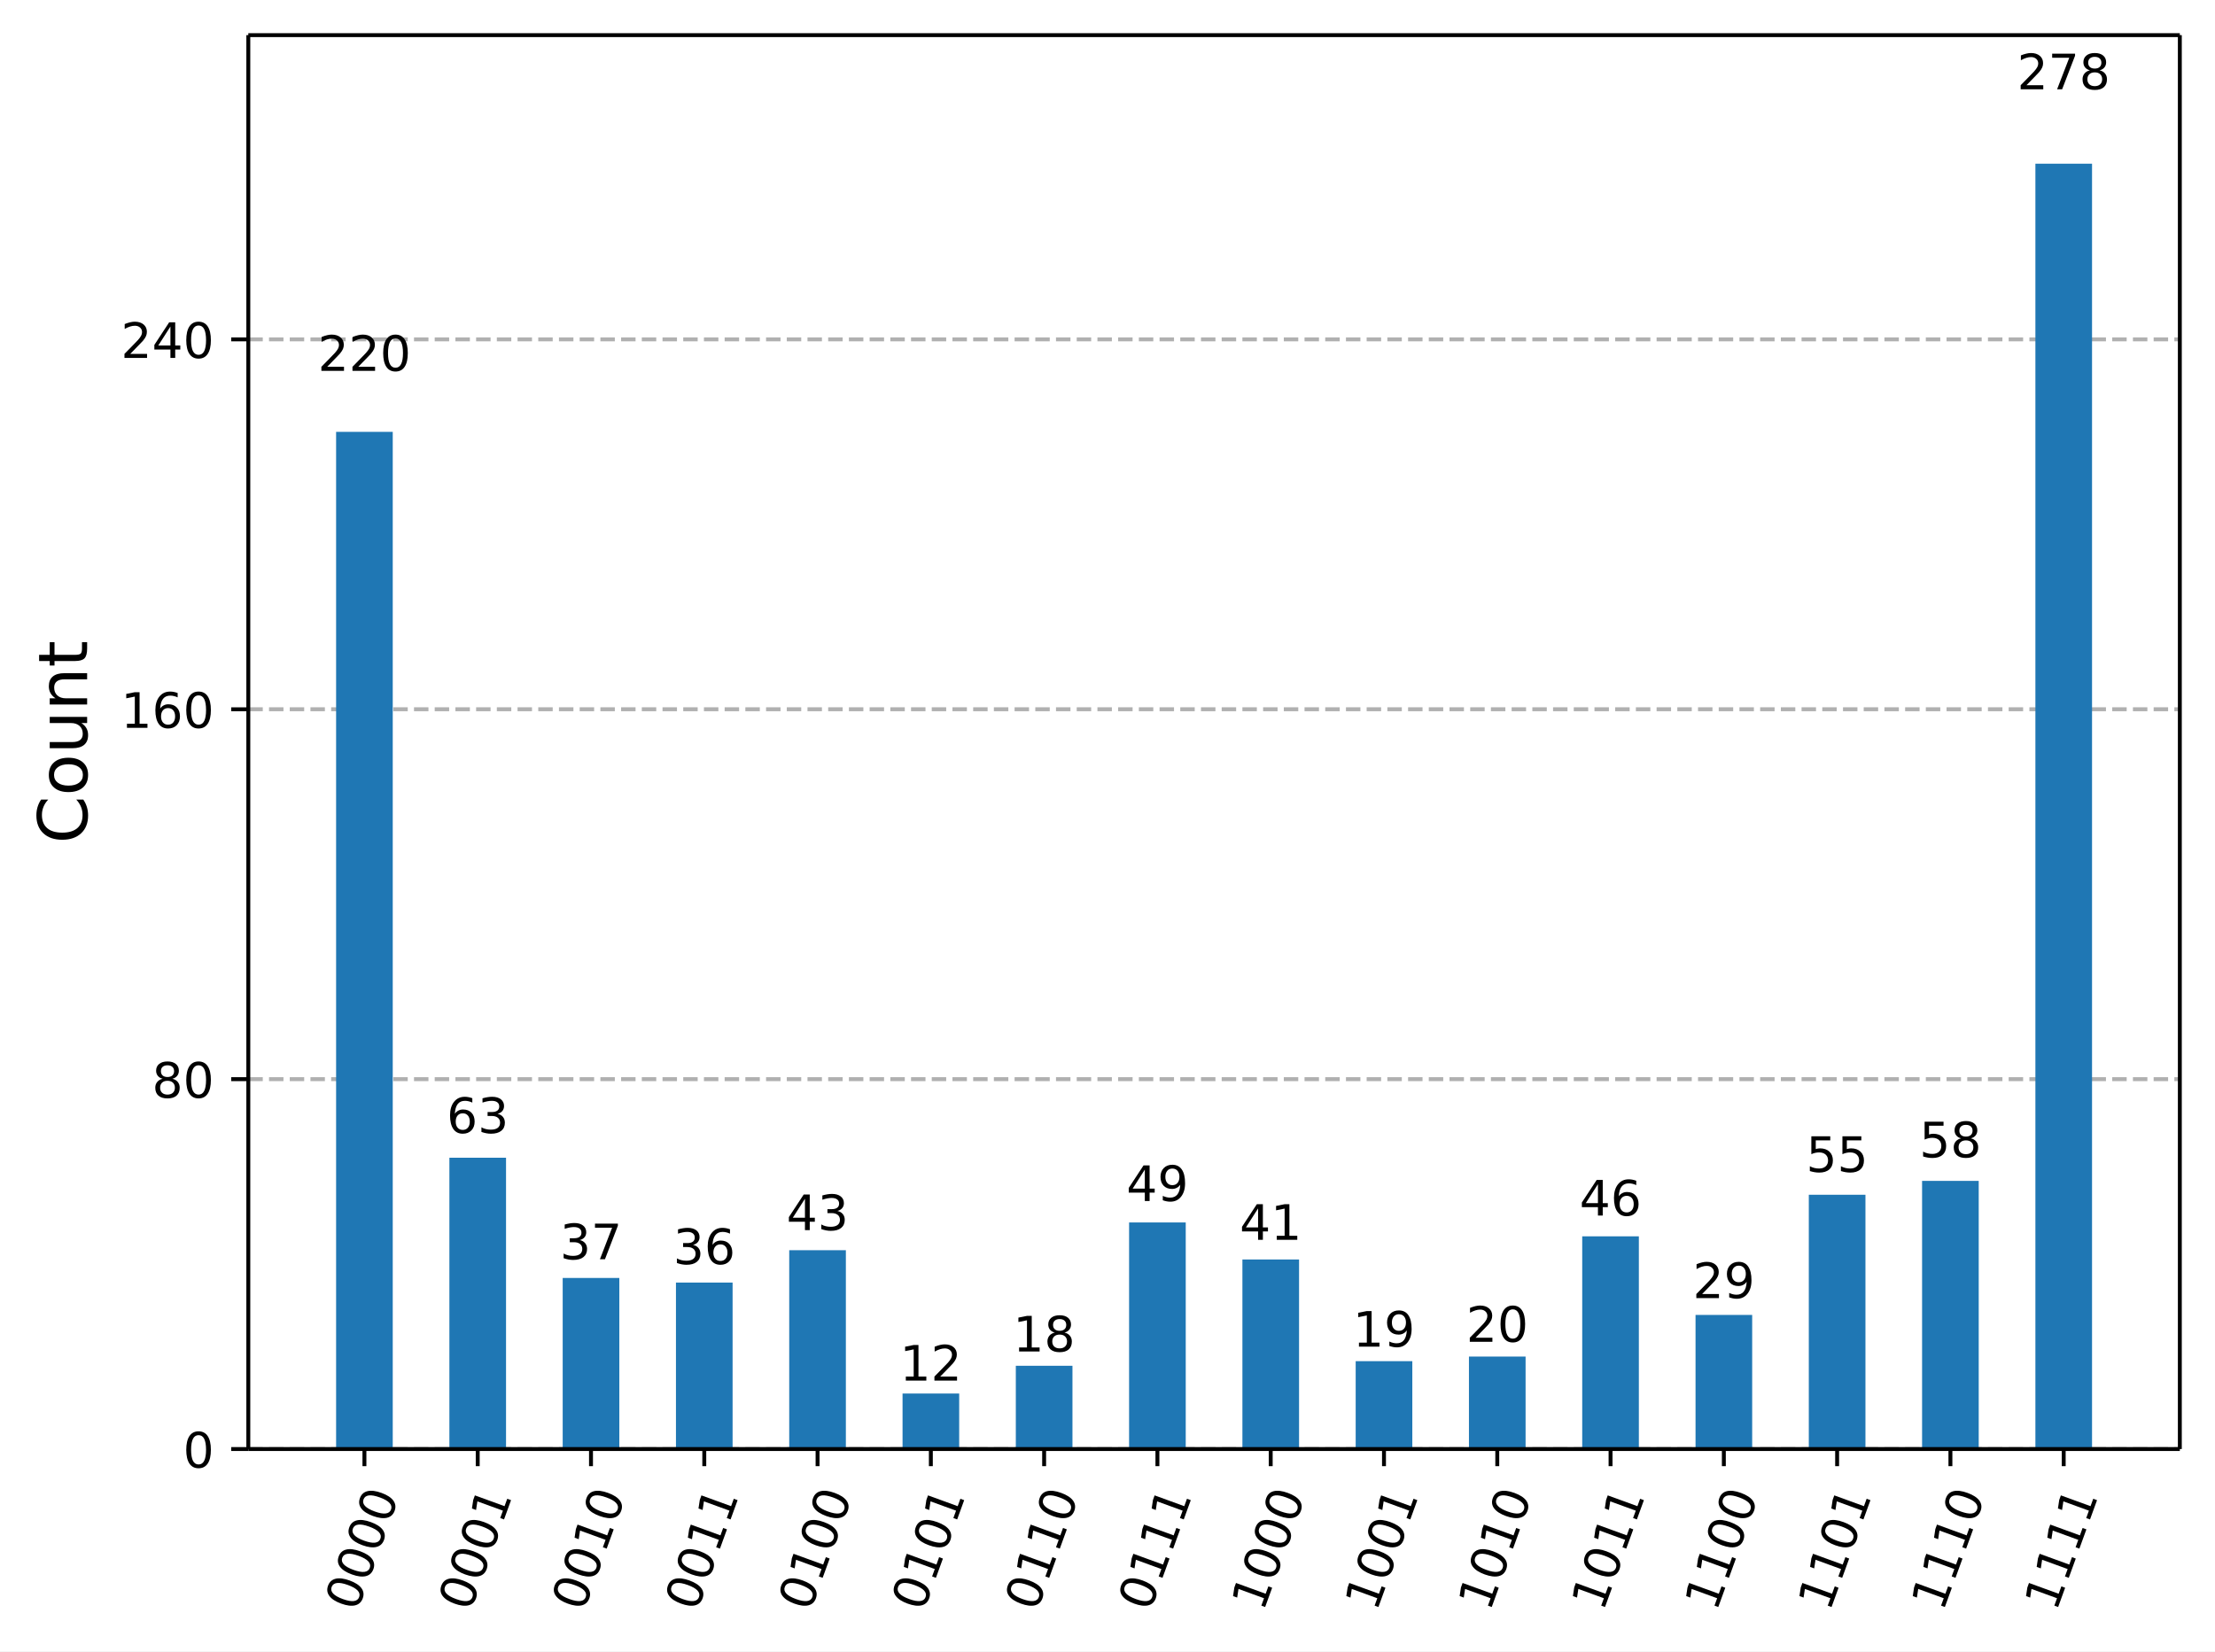
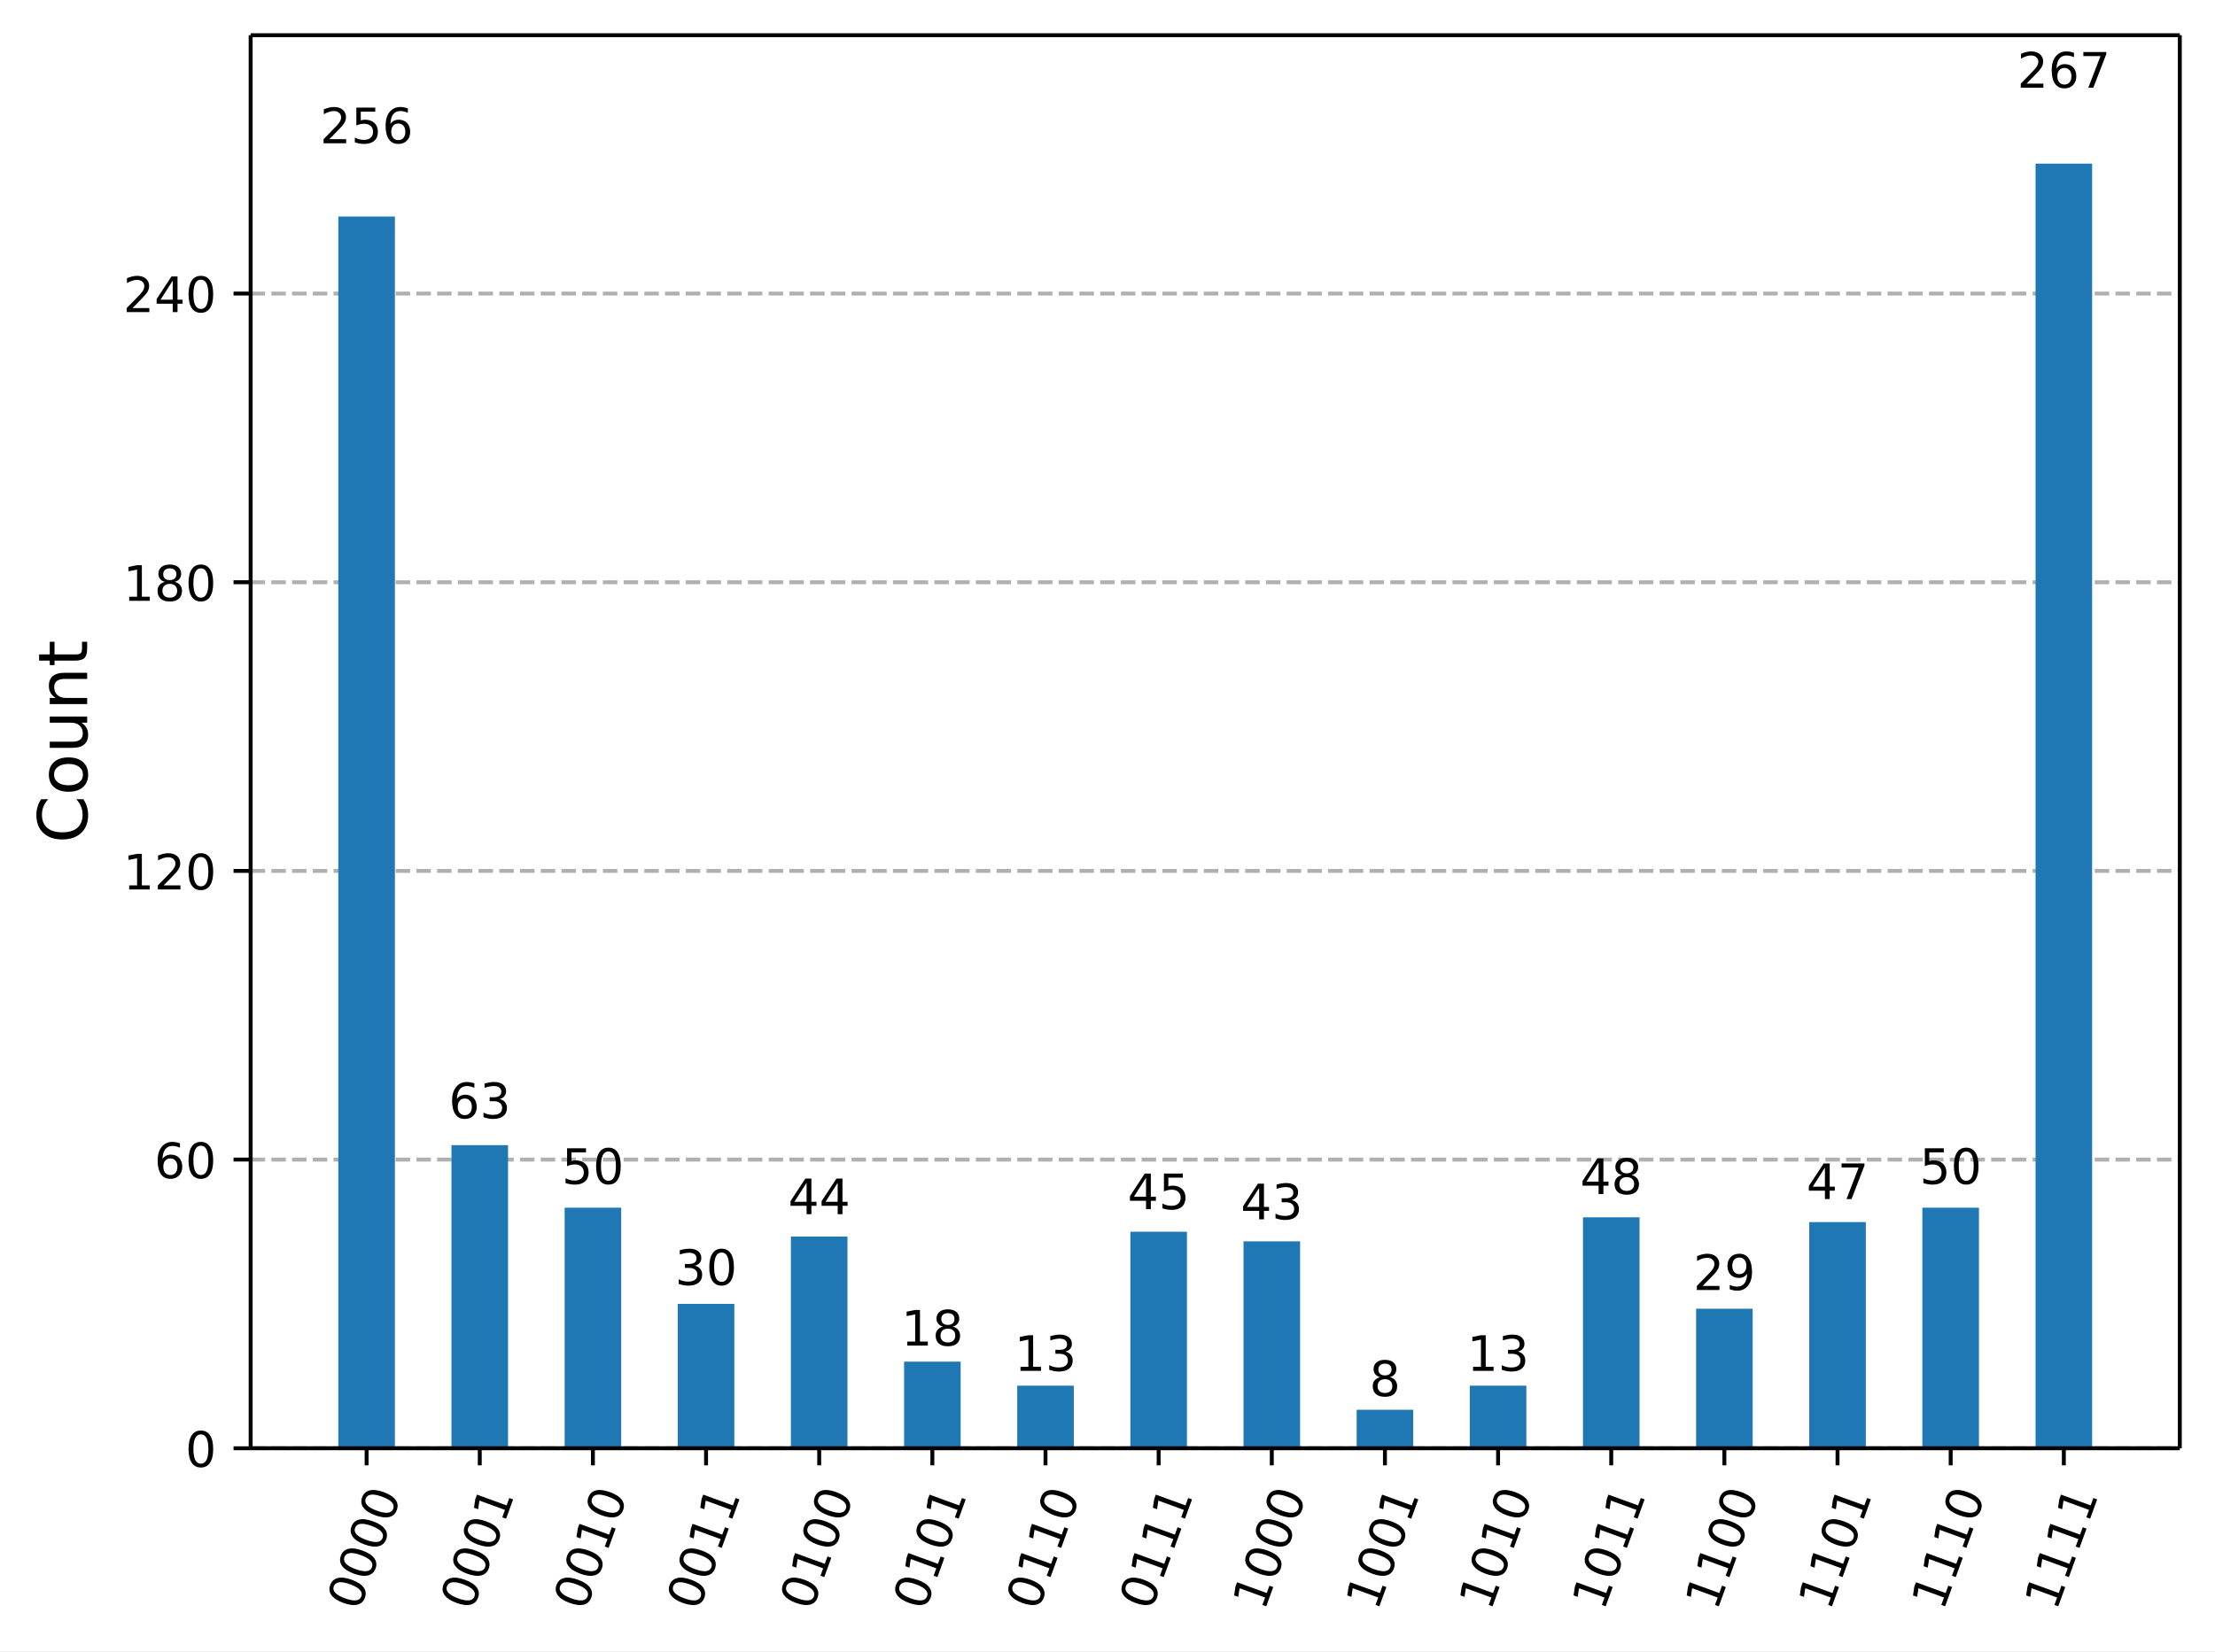
- <svg xmlns="http://www.w3.org/2000/svg" xmlns:xlink="http://www.w3.org/1999/xlink" width="453.48pt" height="338.16pt" version="1.1" viewBox="0 0 453.48 338.16">
+ <svg xmlns="http://www.w3.org/2000/svg" xmlns:xlink="http://www.w3.org/1999/xlink" width="453.25pt" height="337.96pt" version="1.1" viewBox="0 0 453.25 337.96">
  <defs>
    <style type="text/css">*{stroke-linejoin: round; stroke-linecap: butt}</style>
  </defs>
-   <path d="m0 338.16h453.48v-338.16h-453.48z" fill="#ffffff" />
-   <path d="m50.837 296.73h395.44v-289.53h-395.44z" fill="#ffffff" />
+   <path d="m0 337.96h453.25v-337.96h-453.25z" fill="#ffffff" />
+   <path d="m51.288 296.42h394.76v-289.22h-394.76z" fill="#ffffff" />
  <defs>
    <path id="72611af5fba" d="m0 0v3.5" stroke="#000000" stroke-width=".8" />
  </defs>
-   <use x="74.61" y="296.734" stroke="#000000" stroke-width=".8" xlink:href="#72611af5fba" />
-   <g transform="translate(73.045 330.25) rotate(-70) scale(.1 -.1)">
-     <defs>
-       <path id="DejaVuSans-30" transform="scale(.015625)" d="m2034 4250q-487 0-733-480-245-479-245-1442 0-959 245-1439 246-480 733-480 491 0 736 480 246 480 246 1439 0 963-246 1442-245 480-736 480zm0 500q785 0 1199-621 414-620 414-1801 0-1178-414-1799-414-620-1199-620-784 0-1198 620-414 621-414 1799 0 1181 414 1801 414 621 1198 621z" />
-     </defs>
-     <use xlink:href="#DejaVuSans-30" />
-     <use transform="translate(63.623)" xlink:href="#DejaVuSans-30" />
-     <use transform="translate(127.25)" xlink:href="#DejaVuSans-30" />
-     <use transform="translate(190.87)" xlink:href="#DejaVuSans-30" />
-   </g>
-   <use x="97.803" y="296.734" stroke="#000000" stroke-width=".8" xlink:href="#72611af5fba" />
-   <g transform="translate(96.238 330.25) rotate(-70) scale(.1 -.1)">
-     <defs>
-       <path id="DejaVuSans-31" transform="scale(.015625)" d="m794 531h1031v3560l-1122-225v575l1116 225h631v-4135h1031v-531h-2687v531z" />
-     </defs>
-     <use xlink:href="#DejaVuSans-30" />
-     <use transform="translate(63.623)" xlink:href="#DejaVuSans-30" />
-     <use transform="translate(127.25)" xlink:href="#DejaVuSans-30" />
-     <use transform="translate(190.87)" xlink:href="#DejaVuSans-31" />
-   </g>
-   <use x="120.996" y="296.734" stroke="#000000" stroke-width=".8" xlink:href="#72611af5fba" />
-   <g transform="translate(119.43 330.25) rotate(-70) scale(.1 -.1)">
-     <use xlink:href="#DejaVuSans-30" />
-     <use transform="translate(63.623)" xlink:href="#DejaVuSans-30" />
-     <use transform="translate(127.25)" xlink:href="#DejaVuSans-31" />
-     <use transform="translate(190.87)" xlink:href="#DejaVuSans-30" />
-   </g>
-   <use x="144.189" y="296.734" stroke="#000000" stroke-width=".8" xlink:href="#72611af5fba" />
-   <g transform="translate(142.62 330.25) rotate(-70) scale(.1 -.1)">
-     <use xlink:href="#DejaVuSans-30" />
-     <use transform="translate(63.623)" xlink:href="#DejaVuSans-30" />
-     <use transform="translate(127.25)" xlink:href="#DejaVuSans-31" />
-     <use transform="translate(190.87)" xlink:href="#DejaVuSans-31" />
-   </g>
-   <use x="167.382" y="296.734" stroke="#000000" stroke-width=".8" xlink:href="#72611af5fba" />
-   <g transform="translate(165.82 330.25) rotate(-70) scale(.1 -.1)">
-     <use xlink:href="#DejaVuSans-30" />
-     <use transform="translate(63.623)" xlink:href="#DejaVuSans-31" />
-     <use transform="translate(127.25)" xlink:href="#DejaVuSans-30" />
-     <use transform="translate(190.87)" xlink:href="#DejaVuSans-30" />
-   </g>
-   <use x="190.574" y="296.734" stroke="#000000" stroke-width=".8" xlink:href="#72611af5fba" />
-   <g transform="translate(189.01 330.25) rotate(-70) scale(.1 -.1)">
-     <use xlink:href="#DejaVuSans-30" />
-     <use transform="translate(63.623)" xlink:href="#DejaVuSans-31" />
-     <use transform="translate(127.25)" xlink:href="#DejaVuSans-30" />
-     <use transform="translate(190.87)" xlink:href="#DejaVuSans-31" />
-   </g>
-   <use x="213.767" y="296.734" stroke="#000000" stroke-width=".8" xlink:href="#72611af5fba" />
-   <g transform="translate(212.2 330.25) rotate(-70) scale(.1 -.1)">
-     <use xlink:href="#DejaVuSans-30" />
-     <use transform="translate(63.623)" xlink:href="#DejaVuSans-31" />
-     <use transform="translate(127.25)" xlink:href="#DejaVuSans-31" />
-     <use transform="translate(190.87)" xlink:href="#DejaVuSans-30" />
-   </g>
-   <use x="236.96" y="296.734" stroke="#000000" stroke-width=".8" xlink:href="#72611af5fba" />
-   <g transform="translate(235.4 330.25) rotate(-70) scale(.1 -.1)">
-     <use xlink:href="#DejaVuSans-30" />
-     <use transform="translate(63.623)" xlink:href="#DejaVuSans-31" />
-     <use transform="translate(127.25)" xlink:href="#DejaVuSans-31" />
-     <use transform="translate(190.87)" xlink:href="#DejaVuSans-31" />
-   </g>
-   <use x="260.153" y="296.734" stroke="#000000" stroke-width=".8" xlink:href="#72611af5fba" />
-   <g transform="translate(258.59 330.25) rotate(-70) scale(.1 -.1)">
-     <use xlink:href="#DejaVuSans-31" />
-     <use transform="translate(63.623)" xlink:href="#DejaVuSans-30" />
-     <use transform="translate(127.25)" xlink:href="#DejaVuSans-30" />
-     <use transform="translate(190.87)" xlink:href="#DejaVuSans-30" />
-   </g>
-   <use x="283.346" y="296.734" stroke="#000000" stroke-width=".8" xlink:href="#72611af5fba" />
-   <g transform="translate(281.78 330.25) rotate(-70) scale(.1 -.1)">
-     <use xlink:href="#DejaVuSans-31" />
-     <use transform="translate(63.623)" xlink:href="#DejaVuSans-30" />
-     <use transform="translate(127.25)" xlink:href="#DejaVuSans-30" />
-     <use transform="translate(190.87)" xlink:href="#DejaVuSans-31" />
-   </g>
-   <use x="306.539" y="296.734" stroke="#000000" stroke-width=".8" xlink:href="#72611af5fba" />
-   <g transform="translate(304.98 330.25) rotate(-70) scale(.1 -.1)">
-     <use xlink:href="#DejaVuSans-31" />
-     <use transform="translate(63.623)" xlink:href="#DejaVuSans-30" />
-     <use transform="translate(127.25)" xlink:href="#DejaVuSans-31" />
-     <use transform="translate(190.87)" xlink:href="#DejaVuSans-30" />
-   </g>
-   <use x="329.732" y="296.734" stroke="#000000" stroke-width=".8" xlink:href="#72611af5fba" />
-   <g transform="translate(328.17 330.25) rotate(-70) scale(.1 -.1)">
-     <use xlink:href="#DejaVuSans-31" />
-     <use transform="translate(63.623)" xlink:href="#DejaVuSans-30" />
-     <use transform="translate(127.25)" xlink:href="#DejaVuSans-31" />
-     <use transform="translate(190.87)" xlink:href="#DejaVuSans-31" />
-   </g>
-   <use x="352.925" y="296.734" stroke="#000000" stroke-width=".8" xlink:href="#72611af5fba" />
-   <g transform="translate(351.36 330.25) rotate(-70) scale(.1 -.1)">
-     <use xlink:href="#DejaVuSans-31" />
-     <use transform="translate(63.623)" xlink:href="#DejaVuSans-31" />
-     <use transform="translate(127.25)" xlink:href="#DejaVuSans-30" />
-     <use transform="translate(190.87)" xlink:href="#DejaVuSans-30" />
-   </g>
-   <use x="376.118" y="296.734" stroke="#000000" stroke-width=".8" xlink:href="#72611af5fba" />
-   <g transform="translate(374.55 330.25) rotate(-70) scale(.1 -.1)">
-     <use xlink:href="#DejaVuSans-31" />
-     <use transform="translate(63.623)" xlink:href="#DejaVuSans-31" />
-     <use transform="translate(127.25)" xlink:href="#DejaVuSans-30" />
-     <use transform="translate(190.87)" xlink:href="#DejaVuSans-31" />
-   </g>
-   <use x="399.311" y="296.734" stroke="#000000" stroke-width=".8" xlink:href="#72611af5fba" />
-   <g transform="translate(397.75 330.25) rotate(-70) scale(.1 -.1)">
-     <use xlink:href="#DejaVuSans-31" />
-     <use transform="translate(63.623)" xlink:href="#DejaVuSans-31" />
-     <use transform="translate(127.25)" xlink:href="#DejaVuSans-31" />
-     <use transform="translate(190.87)" xlink:href="#DejaVuSans-30" />
-   </g>
-   <use x="422.504" y="296.734" stroke="#000000" stroke-width=".8" xlink:href="#72611af5fba" />
-   <g transform="translate(420.94 330.25) rotate(-70) scale(.1 -.1)">
-     <use xlink:href="#DejaVuSans-31" />
-     <use transform="translate(63.623)" xlink:href="#DejaVuSans-31" />
-     <use transform="translate(127.25)" xlink:href="#DejaVuSans-31" />
-     <use transform="translate(190.87)" xlink:href="#DejaVuSans-31" />
-   </g>
-   <path d="m50.837 296.73h395.44" clip-path="url(#4d5ad79327d)" fill="none" stroke="#b0b0b0" stroke-dasharray="2.96,1.28" stroke-width=".8" />
+   <use x="75.019" y="296.423" stroke="#000000" stroke-width=".8" xlink:href="#72611af5fba" />
+   <g transform="translate(73.454 329.94) rotate(-70) scale(.1 -.1)">
+     <defs>
+       <path id="DejaVuSans-13" transform="scale(.015625)" d="m2034 4250q-487 0-733-480-245-479-245-1442 0-959 245-1439 246-480 733-480 491 0 736 480 246 480 246 1439 0 963-246 1442-245 480-736 480zm0 500q785 0 1199-621 414-620 414-1801 0-1178-414-1799-414-620-1199-620-784 0-1198 620-414 621-414 1799 0 1181 414 1801 414 621 1198 621z" />
+     </defs>
+     <use xlink:href="#DejaVuSans-13" />
+     <use transform="translate(63.625)" xlink:href="#DejaVuSans-13" />
+     <use transform="translate(127.25)" xlink:href="#DejaVuSans-13" />
+     <use transform="translate(190.88)" xlink:href="#DejaVuSans-13" />
+   </g>
+   <use x="98.172" y="296.423" stroke="#000000" stroke-width=".8" xlink:href="#72611af5fba" />
+   <g transform="translate(96.608 329.94) rotate(-70) scale(.1 -.1)">
+     <defs>
+       <path id="DejaVuSans-14" transform="scale(.015625)" d="m794 531h1031v3560l-1122-225v575l1116 225h631v-4135h1031v-531h-2687v531z" />
+     </defs>
+     <use xlink:href="#DejaVuSans-13" />
+     <use transform="translate(63.625)" xlink:href="#DejaVuSans-13" />
+     <use transform="translate(127.25)" xlink:href="#DejaVuSans-13" />
+     <use transform="translate(190.88)" xlink:href="#DejaVuSans-14" />
+   </g>
+   <use x="121.326" y="296.423" stroke="#000000" stroke-width=".8" xlink:href="#72611af5fba" />
+   <g transform="translate(119.76 329.94) rotate(-70) scale(.1 -.1)">
+     <use xlink:href="#DejaVuSans-13" />
+     <use transform="translate(63.625)" xlink:href="#DejaVuSans-13" />
+     <use transform="translate(127.25)" xlink:href="#DejaVuSans-14" />
+     <use transform="translate(190.88)" xlink:href="#DejaVuSans-13" />
+   </g>
+   <use x="144.479" y="296.423" stroke="#000000" stroke-width=".8" xlink:href="#72611af5fba" />
+   <g transform="translate(142.91 329.94) rotate(-70) scale(.1 -.1)">
+     <use xlink:href="#DejaVuSans-13" />
+     <use transform="translate(63.625)" xlink:href="#DejaVuSans-13" />
+     <use transform="translate(127.25)" xlink:href="#DejaVuSans-14" />
+     <use transform="translate(190.88)" xlink:href="#DejaVuSans-14" />
+   </g>
+   <use x="167.632" y="296.423" stroke="#000000" stroke-width=".8" xlink:href="#72611af5fba" />
+   <g transform="translate(166.07 329.94) rotate(-70) scale(.1 -.1)">
+     <use xlink:href="#DejaVuSans-13" />
+     <use transform="translate(63.625)" xlink:href="#DejaVuSans-14" />
+     <use transform="translate(127.25)" xlink:href="#DejaVuSans-13" />
+     <use transform="translate(190.88)" xlink:href="#DejaVuSans-13" />
+   </g>
+   <use x="190.785" y="296.423" stroke="#000000" stroke-width=".8" xlink:href="#72611af5fba" />
+   <g transform="translate(189.22 329.94) rotate(-70) scale(.1 -.1)">
+     <use xlink:href="#DejaVuSans-13" />
+     <use transform="translate(63.625)" xlink:href="#DejaVuSans-14" />
+     <use transform="translate(127.25)" xlink:href="#DejaVuSans-13" />
+     <use transform="translate(190.88)" xlink:href="#DejaVuSans-14" />
+   </g>
+   <use x="213.938" y="296.423" stroke="#000000" stroke-width=".8" xlink:href="#72611af5fba" />
+   <g transform="translate(212.37 329.94) rotate(-70) scale(.1 -.1)">
+     <use xlink:href="#DejaVuSans-13" />
+     <use transform="translate(63.625)" xlink:href="#DejaVuSans-14" />
+     <use transform="translate(127.25)" xlink:href="#DejaVuSans-14" />
+     <use transform="translate(190.88)" xlink:href="#DejaVuSans-13" />
+   </g>
+   <use x="237.091" y="296.423" stroke="#000000" stroke-width=".8" xlink:href="#72611af5fba" />
+   <g transform="translate(235.53 329.94) rotate(-70) scale(.1 -.1)">
+     <use xlink:href="#DejaVuSans-13" />
+     <use transform="translate(63.625)" xlink:href="#DejaVuSans-14" />
+     <use transform="translate(127.25)" xlink:href="#DejaVuSans-14" />
+     <use transform="translate(190.88)" xlink:href="#DejaVuSans-14" />
+   </g>
+   <use x="260.244" y="296.423" stroke="#000000" stroke-width=".8" xlink:href="#72611af5fba" />
+   <g transform="translate(258.68 329.94) rotate(-70) scale(.1 -.1)">
+     <use xlink:href="#DejaVuSans-14" />
+     <use transform="translate(63.625)" xlink:href="#DejaVuSans-13" />
+     <use transform="translate(127.25)" xlink:href="#DejaVuSans-13" />
+     <use transform="translate(190.88)" xlink:href="#DejaVuSans-13" />
+   </g>
+   <use x="283.397" y="296.423" stroke="#000000" stroke-width=".8" xlink:href="#72611af5fba" />
+   <g transform="translate(281.83 329.94) rotate(-70) scale(.1 -.1)">
+     <use xlink:href="#DejaVuSans-14" />
+     <use transform="translate(63.625)" xlink:href="#DejaVuSans-13" />
+     <use transform="translate(127.25)" xlink:href="#DejaVuSans-13" />
+     <use transform="translate(190.88)" xlink:href="#DejaVuSans-14" />
+   </g>
+   <use x="306.55" y="296.423" stroke="#000000" stroke-width=".8" xlink:href="#72611af5fba" />
+   <g transform="translate(304.99 329.94) rotate(-70) scale(.1 -.1)">
+     <use xlink:href="#DejaVuSans-14" />
+     <use transform="translate(63.625)" xlink:href="#DejaVuSans-13" />
+     <use transform="translate(127.25)" xlink:href="#DejaVuSans-14" />
+     <use transform="translate(190.88)" xlink:href="#DejaVuSans-13" />
+   </g>
+   <use x="329.703" y="296.423" stroke="#000000" stroke-width=".8" xlink:href="#72611af5fba" />
+   <g transform="translate(328.14 329.94) rotate(-70) scale(.1 -.1)">
+     <use xlink:href="#DejaVuSans-14" />
+     <use transform="translate(63.625)" xlink:href="#DejaVuSans-13" />
+     <use transform="translate(127.25)" xlink:href="#DejaVuSans-14" />
+     <use transform="translate(190.88)" xlink:href="#DejaVuSans-14" />
+   </g>
+   <use x="352.856" y="296.423" stroke="#000000" stroke-width=".8" xlink:href="#72611af5fba" />
+   <g transform="translate(351.29 329.94) rotate(-70) scale(.1 -.1)">
+     <use xlink:href="#DejaVuSans-14" />
+     <use transform="translate(63.625)" xlink:href="#DejaVuSans-14" />
+     <use transform="translate(127.25)" xlink:href="#DejaVuSans-13" />
+     <use transform="translate(190.88)" xlink:href="#DejaVuSans-13" />
+   </g>
+   <use x="376.009" y="296.423" stroke="#000000" stroke-width=".8" xlink:href="#72611af5fba" />
+   <g transform="translate(374.44 329.94) rotate(-70) scale(.1 -.1)">
+     <use xlink:href="#DejaVuSans-14" />
+     <use transform="translate(63.625)" xlink:href="#DejaVuSans-14" />
+     <use transform="translate(127.25)" xlink:href="#DejaVuSans-13" />
+     <use transform="translate(190.88)" xlink:href="#DejaVuSans-14" />
+   </g>
+   <use x="399.163" y="296.423" stroke="#000000" stroke-width=".8" xlink:href="#72611af5fba" />
+   <g transform="translate(397.6 329.94) rotate(-70) scale(.1 -.1)">
+     <use xlink:href="#DejaVuSans-14" />
+     <use transform="translate(63.625)" xlink:href="#DejaVuSans-14" />
+     <use transform="translate(127.25)" xlink:href="#DejaVuSans-14" />
+     <use transform="translate(190.88)" xlink:href="#DejaVuSans-13" />
+   </g>
+   <use x="422.316" y="296.423" stroke="#000000" stroke-width=".8" xlink:href="#72611af5fba" />
+   <g transform="translate(420.75 329.94) rotate(-70) scale(.1 -.1)">
+     <use xlink:href="#DejaVuSans-14" />
+     <use transform="translate(63.625)" xlink:href="#DejaVuSans-14" />
+     <use transform="translate(127.25)" xlink:href="#DejaVuSans-14" />
+     <use transform="translate(190.88)" xlink:href="#DejaVuSans-14" />
+   </g>
+   <path d="m51.288 296.42h394.76" clip-path="url(#4d5ad79327d)" fill="none" stroke="#b0b0b0" stroke-dasharray="2.96,1.28" stroke-width=".8" />
  <defs>
    <path id="b06087fdcda" d="m0 0h-3.5" stroke="#000000" stroke-width=".8" />
  </defs>
-   <use x="50.837" y="296.734" stroke="#000000" stroke-width=".8" xlink:href="#b06087fdcda" />
-   <g transform="translate(37.474 300.53) scale(.1 -.1)">
-     <use xlink:href="#DejaVuSans-30" />
-   </g>
-   <path d="m50.837 220.99h395.44" clip-path="url(#4d5ad79327d)" fill="none" stroke="#b0b0b0" stroke-dasharray="2.96,1.28" stroke-width=".8" />
-   <use x="50.837" y="220.989" stroke="#000000" stroke-width=".8" xlink:href="#b06087fdcda" />
-   <g transform="translate(31.112 224.79) scale(.1 -.1)">
-     <defs>
-       <path id="DejaVuSans-38" transform="scale(.015625)" d="m2034 2216q-450 0-708-241-257-241-257-662 0-422 257-663 258-241 708-241t709 242q260 243 260 662 0 421-258 662-257 241-711 241zm-631 268q-406 100-633 378-226 279-226 679 0 559 398 884 399 325 1092 325 697 0 1094-325t397-884q0-400-227-679-226-278-629-378 456-106 710-416 255-309 255-755 0-679-414-1042-414-362-1186-362-771 0-1186 362-414 363-414 1042 0 446 256 755 257 310 713 416zm-231 997q0-362 226-565 227-203 636-203 407 0 636 203 230 203 230 565 0 363-230 566-229 203-636 203-409 0-636-203-226-203-226-566z" />
-     </defs>
-     <use xlink:href="#DejaVuSans-38" />
-     <use transform="translate(63.623)" xlink:href="#DejaVuSans-30" />
-   </g>
-   <path d="m50.837 145.24h395.44" clip-path="url(#4d5ad79327d)" fill="none" stroke="#b0b0b0" stroke-dasharray="2.96,1.28" stroke-width=".8" />
-   <use x="50.837" y="145.245" stroke="#000000" stroke-width=".8" xlink:href="#b06087fdcda" />
-   <g transform="translate(24.749 149.04) scale(.1 -.1)">
-     <defs>
-       <path id="DejaVuSans-36" transform="scale(.015625)" d="m2113 2584q-425 0-674-291-248-290-248-796 0-503 248-796 249-292 674-292t673 292q248 293 248 796 0 506-248 796-248 291-673 291zm1253 1979v-575q-238 112-480 171-242 60-480 60-625 0-955-422-329-422-376-1275 184 272 462 417 279 145 613 145 703 0 1111-427 408-426 408-1160 0-719-425-1154-425-434-1131-434-810 0-1238 620-428 621-428 1799 0 1106 525 1764t1409 658q238 0 480-47t505-140z" />
-     </defs>
-     <use xlink:href="#DejaVuSans-31" />
-     <use transform="translate(63.623)" xlink:href="#DejaVuSans-36" />
-     <use transform="translate(127.25)" xlink:href="#DejaVuSans-30" />
-   </g>
-   <path d="m50.837 69.5h395.44" clip-path="url(#4d5ad79327d)" fill="none" stroke="#b0b0b0" stroke-dasharray="2.96,1.28" stroke-width=".8" />
-   <use x="50.837" y="69.5" stroke="#000000" stroke-width=".8" xlink:href="#b06087fdcda" />
-   <g transform="translate(24.749 73.299) scale(.1 -.1)">
-     <defs>
-       <path id="DejaVuSans-32" transform="scale(.015625)" d="m1228 531h2203v-531h-2962v531q359 372 979 998 621 627 780 809 303 340 423 576 121 236 121 464 0 372-261 606-261 235-680 235-297 0-627-103-329-103-704-313v638q381 153 712 231 332 78 607 78 725 0 1156-363 431-362 431-968 0-288-108-546-107-257-392-607-78-91-497-524-418-433-1181-1211z" />
-       <path id="DejaVuSans-34" transform="scale(.015625)" d="m2419 4116-1594-2491h1594v2491zm-166 550h794v-3041h666v-525h-666v-1100h-628v1100h-2106v609l1940 2957z" />
-     </defs>
-     <use xlink:href="#DejaVuSans-32" />
-     <use transform="translate(63.623)" xlink:href="#DejaVuSans-34" />
-     <use transform="translate(127.25)" xlink:href="#DejaVuSans-30" />
-   </g>
-   <g transform="translate(17.838 172.75) rotate(-90) scale(.14 -.14)">
-     <defs>
-       <path id="DejaVuSans-43" transform="scale(.015625)" d="m4122 4306v-665q-319 297-680 443-361 147-767 147-800 0-1225-489t-425-1414q0-922 425-1411t1225-489q406 0 767 147t680 444v-660q-331-225-702-338-370-112-782-112-1060 0-1670 648-609 649-609 1771 0 1125 609 1773 610 649 1670 649 418 0 788-111 371-111 696-333z" />
-       <path id="DejaVuSans-6f" transform="scale(.015625)" d="m1959 3097q-462 0-731-361t-269-989 267-989q268-361 733-361 460 0 728 362 269 363 269 988 0 622-269 986-268 364-728 364zm0 487q750 0 1178-488 429-487 429-1349 0-859-429-1349-428-489-1178-489-753 0-1180 489-426 490-426 1349 0 862 426 1349 427 488 1180 488z" />
-       <path id="DejaVuSans-75" transform="scale(.015625)" d="m544 1381v2119h575v-2097q0-497 193-746 194-248 582-248 465 0 735 297 271 297 271 810v1984h575v-3500h-575v538q-209-319-486-474-276-155-642-155-603 0-916 375-312 375-312 1097zm1447 2203z" />
-       <path id="DejaVuSans-6e" transform="scale(.015625)" d="m3513 2113v-2113h-575v2094q0 497-194 743-194 247-581 247-466 0-735-297-269-296-269-809v-1978h-578v3500h578v-544q207 316 486 472 280 156 646 156 603 0 912-373 310-373 310-1098z" />
-       <path id="DejaVuSans-74" transform="scale(.015625)" d="m1172 4494v-994h1184v-447h-1184v-1900q0-428 117-550t477-122h590v-481h-590q-666 0-919 248-253 249-253 905v1900h-422v447h422v994h578z" />
-     </defs>
-     <use xlink:href="#DejaVuSans-43" />
-     <use transform="translate(69.824)" xlink:href="#DejaVuSans-6f" />
-     <use transform="translate(131.01)" xlink:href="#DejaVuSans-75" />
-     <use transform="translate(194.38)" xlink:href="#DejaVuSans-6e" />
-     <use transform="translate(257.76)" xlink:href="#DejaVuSans-74" />
-   </g>
-   <path d="m68.811 296.73h11.596v-208.3h-11.596z" clip-path="url(#4d5ad79327d)" fill="#1f77b4" />
-   <path d="m92.004 296.73h11.596v-59.649h-11.596z" clip-path="url(#4d5ad79327d)" fill="#1f77b4" />
-   <path d="m115.2 296.73h11.596v-35.032h-11.596z" clip-path="url(#4d5ad79327d)" fill="#1f77b4" />
-   <path d="m138.39 296.73h11.596v-34.085h-11.596z" clip-path="url(#4d5ad79327d)" fill="#1f77b4" />
-   <path d="m161.58 296.73h11.596v-40.713h-11.596z" clip-path="url(#4d5ad79327d)" fill="#1f77b4" />
-   <path d="m184.78 296.73h11.596v-11.362h-11.596z" clip-path="url(#4d5ad79327d)" fill="#1f77b4" />
-   <path d="m207.97 296.73h11.596v-17.043h-11.596z" clip-path="url(#4d5ad79327d)" fill="#1f77b4" />
-   <path d="m231.16 296.73h11.596v-46.394h-11.596z" clip-path="url(#4d5ad79327d)" fill="#1f77b4" />
-   <path d="m254.36 296.73h11.596v-38.819h-11.596z" clip-path="url(#4d5ad79327d)" fill="#1f77b4" />
-   <path d="m277.55 296.73h11.596v-17.989h-11.596z" clip-path="url(#4d5ad79327d)" fill="#1f77b4" />
-   <path d="m300.74 296.73h11.596v-18.936h-11.596z" clip-path="url(#4d5ad79327d)" fill="#1f77b4" />
-   <path d="m323.93 296.73h11.596v-43.553h-11.596z" clip-path="url(#4d5ad79327d)" fill="#1f77b4" />
-   <path d="m347.13 296.73h11.596v-27.457h-11.596z" clip-path="url(#4d5ad79327d)" fill="#1f77b4" />
-   <path d="m370.32 296.73h11.596v-52.074h-11.596z" clip-path="url(#4d5ad79327d)" fill="#1f77b4" />
-   <path d="m393.51 296.73h11.596v-54.915h-11.596z" clip-path="url(#4d5ad79327d)" fill="#1f77b4" />
-   <path d="m416.71 296.73h11.596v-263.21h-11.596z" clip-path="url(#4d5ad79327d)" fill="#1f77b4" />
-   <path d="m50.837 296.73v-289.53" fill="none" stroke="#000000" stroke-linecap="square" stroke-width=".8" />
-   <path d="m446.28 296.73v-289.53" fill="none" stroke="#000000" stroke-linecap="square" stroke-width=".8" />
-   <path d="m50.837 296.73h395.44" fill="none" stroke="#000000" stroke-linecap="square" stroke-width=".8" />
-   <path d="m50.837 7.2h395.44" fill="none" stroke="#000000" stroke-linecap="square" stroke-width=".8" />
-   <g transform="translate(65.066 75.942) scale(.1 -.1)">
-     <use xlink:href="#DejaVuSans-32" />
-     <use transform="translate(63.623)" xlink:href="#DejaVuSans-32" />
-     <use transform="translate(127.25)" xlink:href="#DejaVuSans-30" />
-   </g>
-   <g transform="translate(91.44 232.02) scale(.1 -.1)">
-     <defs>
-       <path id="DejaVuSans-33" transform="scale(.015625)" d="m2597 2516q453-97 707-404 255-306 255-756 0-690-475-1069-475-378-1350-378-293 0-604 58t-642 174v609q262-153 574-231 313-78 654-78 593 0 904 234t311 681q0 413-289 645-289 233-804 233h-544v519h569q465 0 712 186t247 536q0 359-255 551-254 193-729 193-260 0-557-57-297-56-653-174v562q360 100 674 150t592 50q719 0 1137-327 419-326 419-882 0-388-222-655t-631-370z" />
-     </defs>
-     <use xlink:href="#DejaVuSans-36" />
-     <use transform="translate(63.623)" xlink:href="#DejaVuSans-33" />
-   </g>
-   <g transform="translate(114.63 257.87) scale(.1 -.1)">
-     <defs>
-       <path id="DejaVuSans-37" transform="scale(.015625)" d="m525 4666h3e3v-269l-1694-4397h-659l1594 4134h-2241v532z" />
-     </defs>
-     <use xlink:href="#DejaVuSans-33" />
-     <use transform="translate(63.623)" xlink:href="#DejaVuSans-37" />
-   </g>
-   <g transform="translate(137.83 258.86) scale(.1 -.1)">
-     <use xlink:href="#DejaVuSans-33" />
-     <use transform="translate(63.623)" xlink:href="#DejaVuSans-36" />
-   </g>
-   <g transform="translate(161.02 251.91) scale(.1 -.1)">
-     <use xlink:href="#DejaVuSans-34" />
-     <use transform="translate(63.623)" xlink:href="#DejaVuSans-33" />
-   </g>
-   <g transform="translate(184.21 282.72) scale(.1 -.1)">
-     <use xlink:href="#DejaVuSans-31" />
-     <use transform="translate(63.623)" xlink:href="#DejaVuSans-32" />
-   </g>
-   <g transform="translate(207.4 276.76) scale(.1 -.1)">
-     <use xlink:href="#DejaVuSans-31" />
-     <use transform="translate(63.623)" xlink:href="#DejaVuSans-38" />
-   </g>
-   <g transform="translate(230.6 245.94) scale(.1 -.1)">
-     <defs>
-       <path id="DejaVuSans-39" transform="scale(.015625)" d="m703 97v575q238-113 481-172 244-59 479-59 625 0 954 420 330 420 377 1277-181-269-460-413-278-144-615-144-700 0-1108 423-408 424-408 1159 0 718 425 1152 425 435 1131 435 810 0 1236-621 427-620 427-1801 0-1103-524-1761-523-658-1407-658-238 0-482 47-243 47-506 141zm1256 1978q425 0 673 290 249 291 249 798 0 503-249 795-248 292-673 292t-673-292-248-795q0-507 248-798 248-290 673-290z" />
-     </defs>
-     <use xlink:href="#DejaVuSans-34" />
-     <use transform="translate(63.623)" xlink:href="#DejaVuSans-39" />
-   </g>
-   <g transform="translate(253.79 253.89) scale(.1 -.1)">
-     <use xlink:href="#DejaVuSans-34" />
-     <use transform="translate(63.623)" xlink:href="#DejaVuSans-31" />
-   </g>
-   <g transform="translate(276.98 275.77) scale(.1 -.1)">
-     <use xlink:href="#DejaVuSans-31" />
-     <use transform="translate(63.623)" xlink:href="#DejaVuSans-39" />
-   </g>
-   <g transform="translate(300.18 274.77) scale(.1 -.1)">
-     <use xlink:href="#DejaVuSans-32" />
-     <use transform="translate(63.623)" xlink:href="#DejaVuSans-30" />
-   </g>
-   <g transform="translate(323.37 248.92) scale(.1 -.1)">
-     <use xlink:href="#DejaVuSans-34" />
-     <use transform="translate(63.623)" xlink:href="#DejaVuSans-36" />
-   </g>
-   <g transform="translate(346.56 265.82) scale(.1 -.1)">
-     <use xlink:href="#DejaVuSans-32" />
-     <use transform="translate(63.623)" xlink:href="#DejaVuSans-39" />
-   </g>
-   <g transform="translate(369.76 239.98) scale(.1 -.1)">
-     <defs>
-       <path id="DejaVuSans-35" transform="scale(.015625)" d="m691 4666h2478v-532h-1900v-1143q137 47 274 70 138 23 276 23 781 0 1237-428 457-428 457-1159 0-753-469-1171-469-417-1322-417-294 0-599 50-304 50-629 150v635q281-153 581-228t634-75q541 0 856 284 316 284 316 772 0 487-316 771-315 285-856 285-253 0-505-56-251-56-513-175v2344z" />
-     </defs>
-     <use xlink:href="#DejaVuSans-35" />
-     <use transform="translate(63.623)" xlink:href="#DejaVuSans-35" />
-   </g>
-   <g transform="translate(392.95 236.99) scale(.1 -.1)">
-     <use xlink:href="#DejaVuSans-35" />
-     <use transform="translate(63.623)" xlink:href="#DejaVuSans-38" />
-   </g>
-   <g transform="translate(412.96 18.281) scale(.1 -.1)">
-     <use xlink:href="#DejaVuSans-32" />
-     <use transform="translate(63.623)" xlink:href="#DejaVuSans-37" />
-     <use transform="translate(127.25)" xlink:href="#DejaVuSans-38" />
+   <use x="51.288" y="296.423" stroke="#000000" stroke-width=".8" xlink:href="#b06087fdcda" />
+   <g transform="translate(37.925 300.22) scale(.1 -.1)">
+     <use xlink:href="#DejaVuSans-13" />
+   </g>
+   <path d="m51.288 237.34h394.76" clip-path="url(#4d5ad79327d)" fill="none" stroke="#b0b0b0" stroke-dasharray="2.96,1.28" stroke-width=".8" />
+   <use x="51.288" y="237.338" stroke="#000000" stroke-width=".8" xlink:href="#b06087fdcda" />
+   <g transform="translate(31.562 241.14) scale(.1 -.1)">
+     <defs>
+       <path id="DejaVuSans-19" transform="scale(.015625)" d="m2113 2584q-425 0-674-291-248-290-248-796 0-503 248-796 249-292 674-292t673 292q248 293 248 796 0 506-248 796-248 291-673 291zm1253 1979v-575q-238 112-480 171-242 60-480 60-625 0-955-422-329-422-376-1275 184 272 462 417 279 145 613 145 703 0 1111-427 408-426 408-1160 0-719-425-1154-425-434-1131-434-810 0-1238 620-428 621-428 1799 0 1106 525 1764t1409 658q238 0 480-47t505-140z" />
+     </defs>
+     <use xlink:href="#DejaVuSans-19" />
+     <use transform="translate(63.625)" xlink:href="#DejaVuSans-13" />
+   </g>
+   <path d="m51.288 178.25h394.76" clip-path="url(#4d5ad79327d)" fill="none" stroke="#b0b0b0" stroke-dasharray="2.96,1.28" stroke-width=".8" />
+   <use x="51.288" y="178.252" stroke="#000000" stroke-width=".8" xlink:href="#b06087fdcda" />
+   <g transform="translate(25.2 182.05) scale(.1 -.1)">
+     <defs>
+       <path id="DejaVuSans-15" transform="scale(.015625)" d="m1228 531h2203v-531h-2962v531q359 372 979 998 621 627 780 809 303 340 423 576 121 236 121 464 0 372-261 606-261 235-680 235-297 0-627-103-329-103-704-313v638q381 153 712 231 332 78 607 78 725 0 1156-363 431-362 431-968 0-288-108-546-107-257-392-607-78-91-497-524-418-433-1181-1211z" />
+     </defs>
+     <use xlink:href="#DejaVuSans-14" />
+     <use transform="translate(63.625)" xlink:href="#DejaVuSans-15" />
+     <use transform="translate(127.25)" xlink:href="#DejaVuSans-13" />
+   </g>
+   <path d="m51.288 119.17h394.76" clip-path="url(#4d5ad79327d)" fill="none" stroke="#b0b0b0" stroke-dasharray="2.96,1.28" stroke-width=".8" />
+   <use x="51.288" y="119.167" stroke="#000000" stroke-width=".8" xlink:href="#b06087fdcda" />
+   <g transform="translate(25.2 122.97) scale(.1 -.1)">
+     <defs>
+       <path id="DejaVuSans-1b" transform="scale(.015625)" d="m2034 2216q-450 0-708-241-257-241-257-662 0-422 257-663 258-241 708-241t709 242q260 243 260 662 0 421-258 662-257 241-711 241zm-631 268q-406 100-633 378-226 279-226 679 0 559 398 884 399 325 1092 325 697 0 1094-325t397-884q0-400-227-679-226-278-629-378 456-106 710-416 255-309 255-755 0-679-414-1042-414-362-1186-362-771 0-1186 362-414 363-414 1042 0 446 256 755 257 310 713 416zm-231 997q0-362 226-565 227-203 636-203 407 0 636 203 230 203 230 565 0 363-230 566-229 203-636 203-409 0-636-203-226-203-226-566z" />
+     </defs>
+     <use xlink:href="#DejaVuSans-14" />
+     <use transform="translate(63.625)" xlink:href="#DejaVuSans-1b" />
+     <use transform="translate(127.25)" xlink:href="#DejaVuSans-13" />
+   </g>
+   <path d="m51.288 60.081h394.76" clip-path="url(#4d5ad79327d)" fill="none" stroke="#b0b0b0" stroke-dasharray="2.96,1.28" stroke-width=".8" />
+   <use x="51.288" y="60.081" stroke="#000000" stroke-width=".8" xlink:href="#b06087fdcda" />
+   <g transform="translate(25.2 63.88) scale(.1 -.1)">
+     <defs>
+       <path id="DejaVuSans-17" transform="scale(.015625)" d="m2419 4116-1594-2491h1594v2491zm-166 550h794v-3041h666v-525h-666v-1100h-628v1100h-2106v609l1940 2957z" />
+     </defs>
+     <use xlink:href="#DejaVuSans-15" />
+     <use transform="translate(63.625)" xlink:href="#DejaVuSans-17" />
+     <use transform="translate(127.25)" xlink:href="#DejaVuSans-13" />
+   </g>
+   <g transform="translate(17.837 172.6) rotate(-90) scale(.14 -.14)">
+     <defs>
+       <path id="DejaVuSans-26" transform="scale(.015625)" d="m4122 4306v-665q-319 297-680 443-361 147-767 147-800 0-1225-489t-425-1414q0-922 425-1411t1225-489q406 0 767 147t680 444v-660q-331-225-702-338-370-112-782-112-1060 0-1670 648-609 649-609 1771 0 1125 609 1773 610 649 1670 649 418 0 788-111 371-111 696-333z" />
+       <path id="DejaVuSans-52" transform="scale(.015625)" d="m1959 3097q-462 0-731-361t-269-989 267-989q268-361 733-361 460 0 728 362 269 363 269 988 0 622-269 986-268 364-728 364zm0 487q750 0 1178-488 429-487 429-1349 0-859-429-1349-428-489-1178-489-753 0-1180 489-426 490-426 1349 0 862 426 1349 427 488 1180 488z" />
+       <path id="DejaVuSans-58" transform="scale(.015625)" d="m544 1381v2119h575v-2097q0-497 193-746 194-248 582-248 465 0 735 297 271 297 271 810v1984h575v-3500h-575v538q-209-319-486-474-276-155-642-155-603 0-916 375-312 375-312 1097zm1447 2203z" />
+       <path id="DejaVuSans-51" transform="scale(.015625)" d="m3513 2113v-2113h-575v2094q0 497-194 743-194 247-581 247-466 0-735-297-269-296-269-809v-1978h-578v3500h578v-544q207 316 486 472 280 156 646 156 603 0 912-373 310-373 310-1098z" />
+       <path id="DejaVuSans-57" transform="scale(.015625)" d="m1172 4494v-994h1184v-447h-1184v-1900q0-428 117-550t477-122h590v-481h-590q-666 0-919 248-253 249-253 905v1900h-422v447h422v994h578z" />
+     </defs>
+     <use xlink:href="#DejaVuSans-26" />
+     <use transform="translate(69.828)" xlink:href="#DejaVuSans-52" />
+     <use transform="translate(131.02)" xlink:href="#DejaVuSans-58" />
+     <use transform="translate(194.39)" xlink:href="#DejaVuSans-51" />
+     <use transform="translate(257.77)" xlink:href="#DejaVuSans-57" />
+   </g>
+   <path d="m69.231 296.42h11.577v-252.1h-11.577z" clip-path="url(#4d5ad79327d)" fill="#1f77b4" />
+   <path d="m92.384 296.42h11.577v-62.04h-11.577z" clip-path="url(#4d5ad79327d)" fill="#1f77b4" />
+   <path d="m115.54 296.42h11.577v-49.238h-11.577z" clip-path="url(#4d5ad79327d)" fill="#1f77b4" />
+   <path d="m138.69 296.42h11.577v-29.543h-11.577z" clip-path="url(#4d5ad79327d)" fill="#1f77b4" />
+   <path d="m161.84 296.42h11.577v-43.329h-11.577z" clip-path="url(#4d5ad79327d)" fill="#1f77b4" />
+   <path d="m185 296.42h11.577v-17.726h-11.577z" clip-path="url(#4d5ad79327d)" fill="#1f77b4" />
+   <path d="m208.15 296.42h11.577v-12.802h-11.577z" clip-path="url(#4d5ad79327d)" fill="#1f77b4" />
+   <path d="m231.3 296.42h11.577v-44.314h-11.577z" clip-path="url(#4d5ad79327d)" fill="#1f77b4" />
+   <path d="m254.46 296.42h11.577v-42.345h-11.577z" clip-path="url(#4d5ad79327d)" fill="#1f77b4" />
+   <path d="m277.61 296.42h11.577v-7.878h-11.577z" clip-path="url(#4d5ad79327d)" fill="#1f77b4" />
+   <path d="m300.76 296.42h11.577v-12.802h-11.577z" clip-path="url(#4d5ad79327d)" fill="#1f77b4" />
+   <path d="m323.92 296.42h11.577v-47.268h-11.577z" clip-path="url(#4d5ad79327d)" fill="#1f77b4" />
+   <path d="m347.07 296.42h11.577v-28.558h-11.577z" clip-path="url(#4d5ad79327d)" fill="#1f77b4" />
+   <path d="m370.22 296.42h11.577v-46.284h-11.577z" clip-path="url(#4d5ad79327d)" fill="#1f77b4" />
+   <path d="m393.37 296.42h11.577v-49.238h-11.577z" clip-path="url(#4d5ad79327d)" fill="#1f77b4" />
+   <path d="m416.53 296.42h11.577v-262.93h-11.577z" clip-path="url(#4d5ad79327d)" fill="#1f77b4" />
+   <path d="m51.288 296.42v-289.22" fill="none" stroke="#000000" stroke-linecap="square" stroke-width=".8" />
+   <path d="m446.05 296.42v-289.22" fill="none" stroke="#000000" stroke-linecap="square" stroke-width=".8" />
+   <path d="m51.288 296.42h394.76" fill="none" stroke="#000000" stroke-linecap="square" stroke-width=".8" />
+   <path d="m51.288 7.2h394.76" fill="none" stroke="#000000" stroke-linecap="square" stroke-width=".8" />
+   <g transform="translate(65.476 29.318) scale(.1 -.1)">
+     <defs>
+       <path id="DejaVuSans-18" transform="scale(.015625)" d="m691 4666h2478v-532h-1900v-1143q137 47 274 70 138 23 276 23 781 0 1237-428 457-428 457-1159 0-753-469-1171-469-417-1322-417-294 0-599 50-304 50-629 150v635q281-153 581-228t634-75q541 0 856 284 316 284 316 772 0 487-316 771-315 285-856 285-253 0-505-56-251-56-513-175v2344z" />
+     </defs>
+     <use xlink:href="#DejaVuSans-15" />
+     <use transform="translate(63.625)" xlink:href="#DejaVuSans-18" />
+     <use transform="translate(127.25)" xlink:href="#DejaVuSans-19" />
+   </g>
+   <g transform="translate(91.81 228.88) scale(.1 -.1)">
+     <defs>
+       <path id="DejaVuSans-16" transform="scale(.015625)" d="m2597 2516q453-97 707-404 255-306 255-756 0-690-475-1069-475-378-1350-378-293 0-604 58t-642 174v609q262-153 574-231 313-78 654-78 593 0 904 234t311 681q0 413-289 645-289 233-804 233h-544v519h569q465 0 712 186t247 536q0 359-255 551-254 193-729 193-260 0-557-57-297-56-653-174v562q360 100 674 150t592 50q719 0 1137-327 419-326 419-882 0-388-222-655t-631-370z" />
+     </defs>
+     <use xlink:href="#DejaVuSans-19" />
+     <use transform="translate(63.625)" xlink:href="#DejaVuSans-16" />
+   </g>
+   <g transform="translate(114.96 242.32) scale(.1 -.1)">
+     <use xlink:href="#DejaVuSans-18" />
+     <use transform="translate(63.625)" xlink:href="#DejaVuSans-13" />
+   </g>
+   <g transform="translate(138.12 263) scale(.1 -.1)">
+     <use xlink:href="#DejaVuSans-16" />
+     <use transform="translate(63.625)" xlink:href="#DejaVuSans-13" />
+   </g>
+   <g transform="translate(161.27 248.52) scale(.1 -.1)">
+     <use xlink:href="#DejaVuSans-17" />
+     <use transform="translate(63.625)" xlink:href="#DejaVuSans-17" />
+   </g>
+   <g transform="translate(184.42 275.41) scale(.1 -.1)">
+     <use xlink:href="#DejaVuSans-14" />
+     <use transform="translate(63.625)" xlink:href="#DejaVuSans-1b" />
+   </g>
+   <g transform="translate(207.58 280.58) scale(.1 -.1)">
+     <use xlink:href="#DejaVuSans-14" />
+     <use transform="translate(63.625)" xlink:href="#DejaVuSans-16" />
+   </g>
+   <g transform="translate(230.73 247.49) scale(.1 -.1)">
+     <use xlink:href="#DejaVuSans-17" />
+     <use transform="translate(63.625)" xlink:href="#DejaVuSans-18" />
+   </g>
+   <g transform="translate(253.88 249.56) scale(.1 -.1)">
+     <use xlink:href="#DejaVuSans-17" />
+     <use transform="translate(63.625)" xlink:href="#DejaVuSans-16" />
+   </g>
+   <g transform="translate(280.22 285.75) scale(.1 -.1)">
+     <use xlink:href="#DejaVuSans-1b" />
+   </g>
+   <g transform="translate(300.19 280.58) scale(.1 -.1)">
+     <use xlink:href="#DejaVuSans-14" />
+     <use transform="translate(63.625)" xlink:href="#DejaVuSans-16" />
+   </g>
+   <g transform="translate(323.34 244.39) scale(.1 -.1)">
+     <use xlink:href="#DejaVuSans-17" />
+     <use transform="translate(63.625)" xlink:href="#DejaVuSans-1b" />
+   </g>
+   <g transform="translate(346.49 264.03) scale(.1 -.1)">
+     <defs>
+       <path id="DejaVuSans-1c" transform="scale(.015625)" d="m703 97v575q238-113 481-172 244-59 479-59 625 0 954 420 330 420 377 1277-181-269-460-413-278-144-615-144-700 0-1108 423-408 424-408 1159 0 718 425 1152 425 435 1131 435 810 0 1236-621 427-620 427-1801 0-1103-524-1761-523-658-1407-658-238 0-482 47-243 47-506 141zm1256 1978q425 0 673 290 249 291 249 798 0 503-249 795-248 292-673 292t-673-292-248-795q0-507 248-798 248-290 673-290z" />
+     </defs>
+     <use xlink:href="#DejaVuSans-15" />
+     <use transform="translate(63.625)" xlink:href="#DejaVuSans-1c" />
+   </g>
+   <g transform="translate(369.65 245.42) scale(.1 -.1)">
+     <defs>
+       <path id="DejaVuSans-1a" transform="scale(.015625)" d="m525 4666h3e3v-269l-1694-4397h-659l1594 4134h-2241v532z" />
+     </defs>
+     <use xlink:href="#DejaVuSans-17" />
+     <use transform="translate(63.625)" xlink:href="#DejaVuSans-1a" />
+   </g>
+   <g transform="translate(392.8 242.32) scale(.1 -.1)">
+     <use xlink:href="#DejaVuSans-18" />
+     <use transform="translate(63.625)" xlink:href="#DejaVuSans-13" />
+   </g>
+   <g transform="translate(412.77 17.944) scale(.1 -.1)">
+     <use xlink:href="#DejaVuSans-15" />
+     <use transform="translate(63.625)" xlink:href="#DejaVuSans-19" />
+     <use transform="translate(127.25)" xlink:href="#DejaVuSans-1a" />
  </g>
  <defs>
    <clipPath id="4d5ad79327d">
-       <rect x="50.837" y="7.2" width="395.44" height="289.53" />
+       <rect x="51.288" y="7.2" width="394.76" height="289.22" />
    </clipPath>
  </defs>
</svg>
